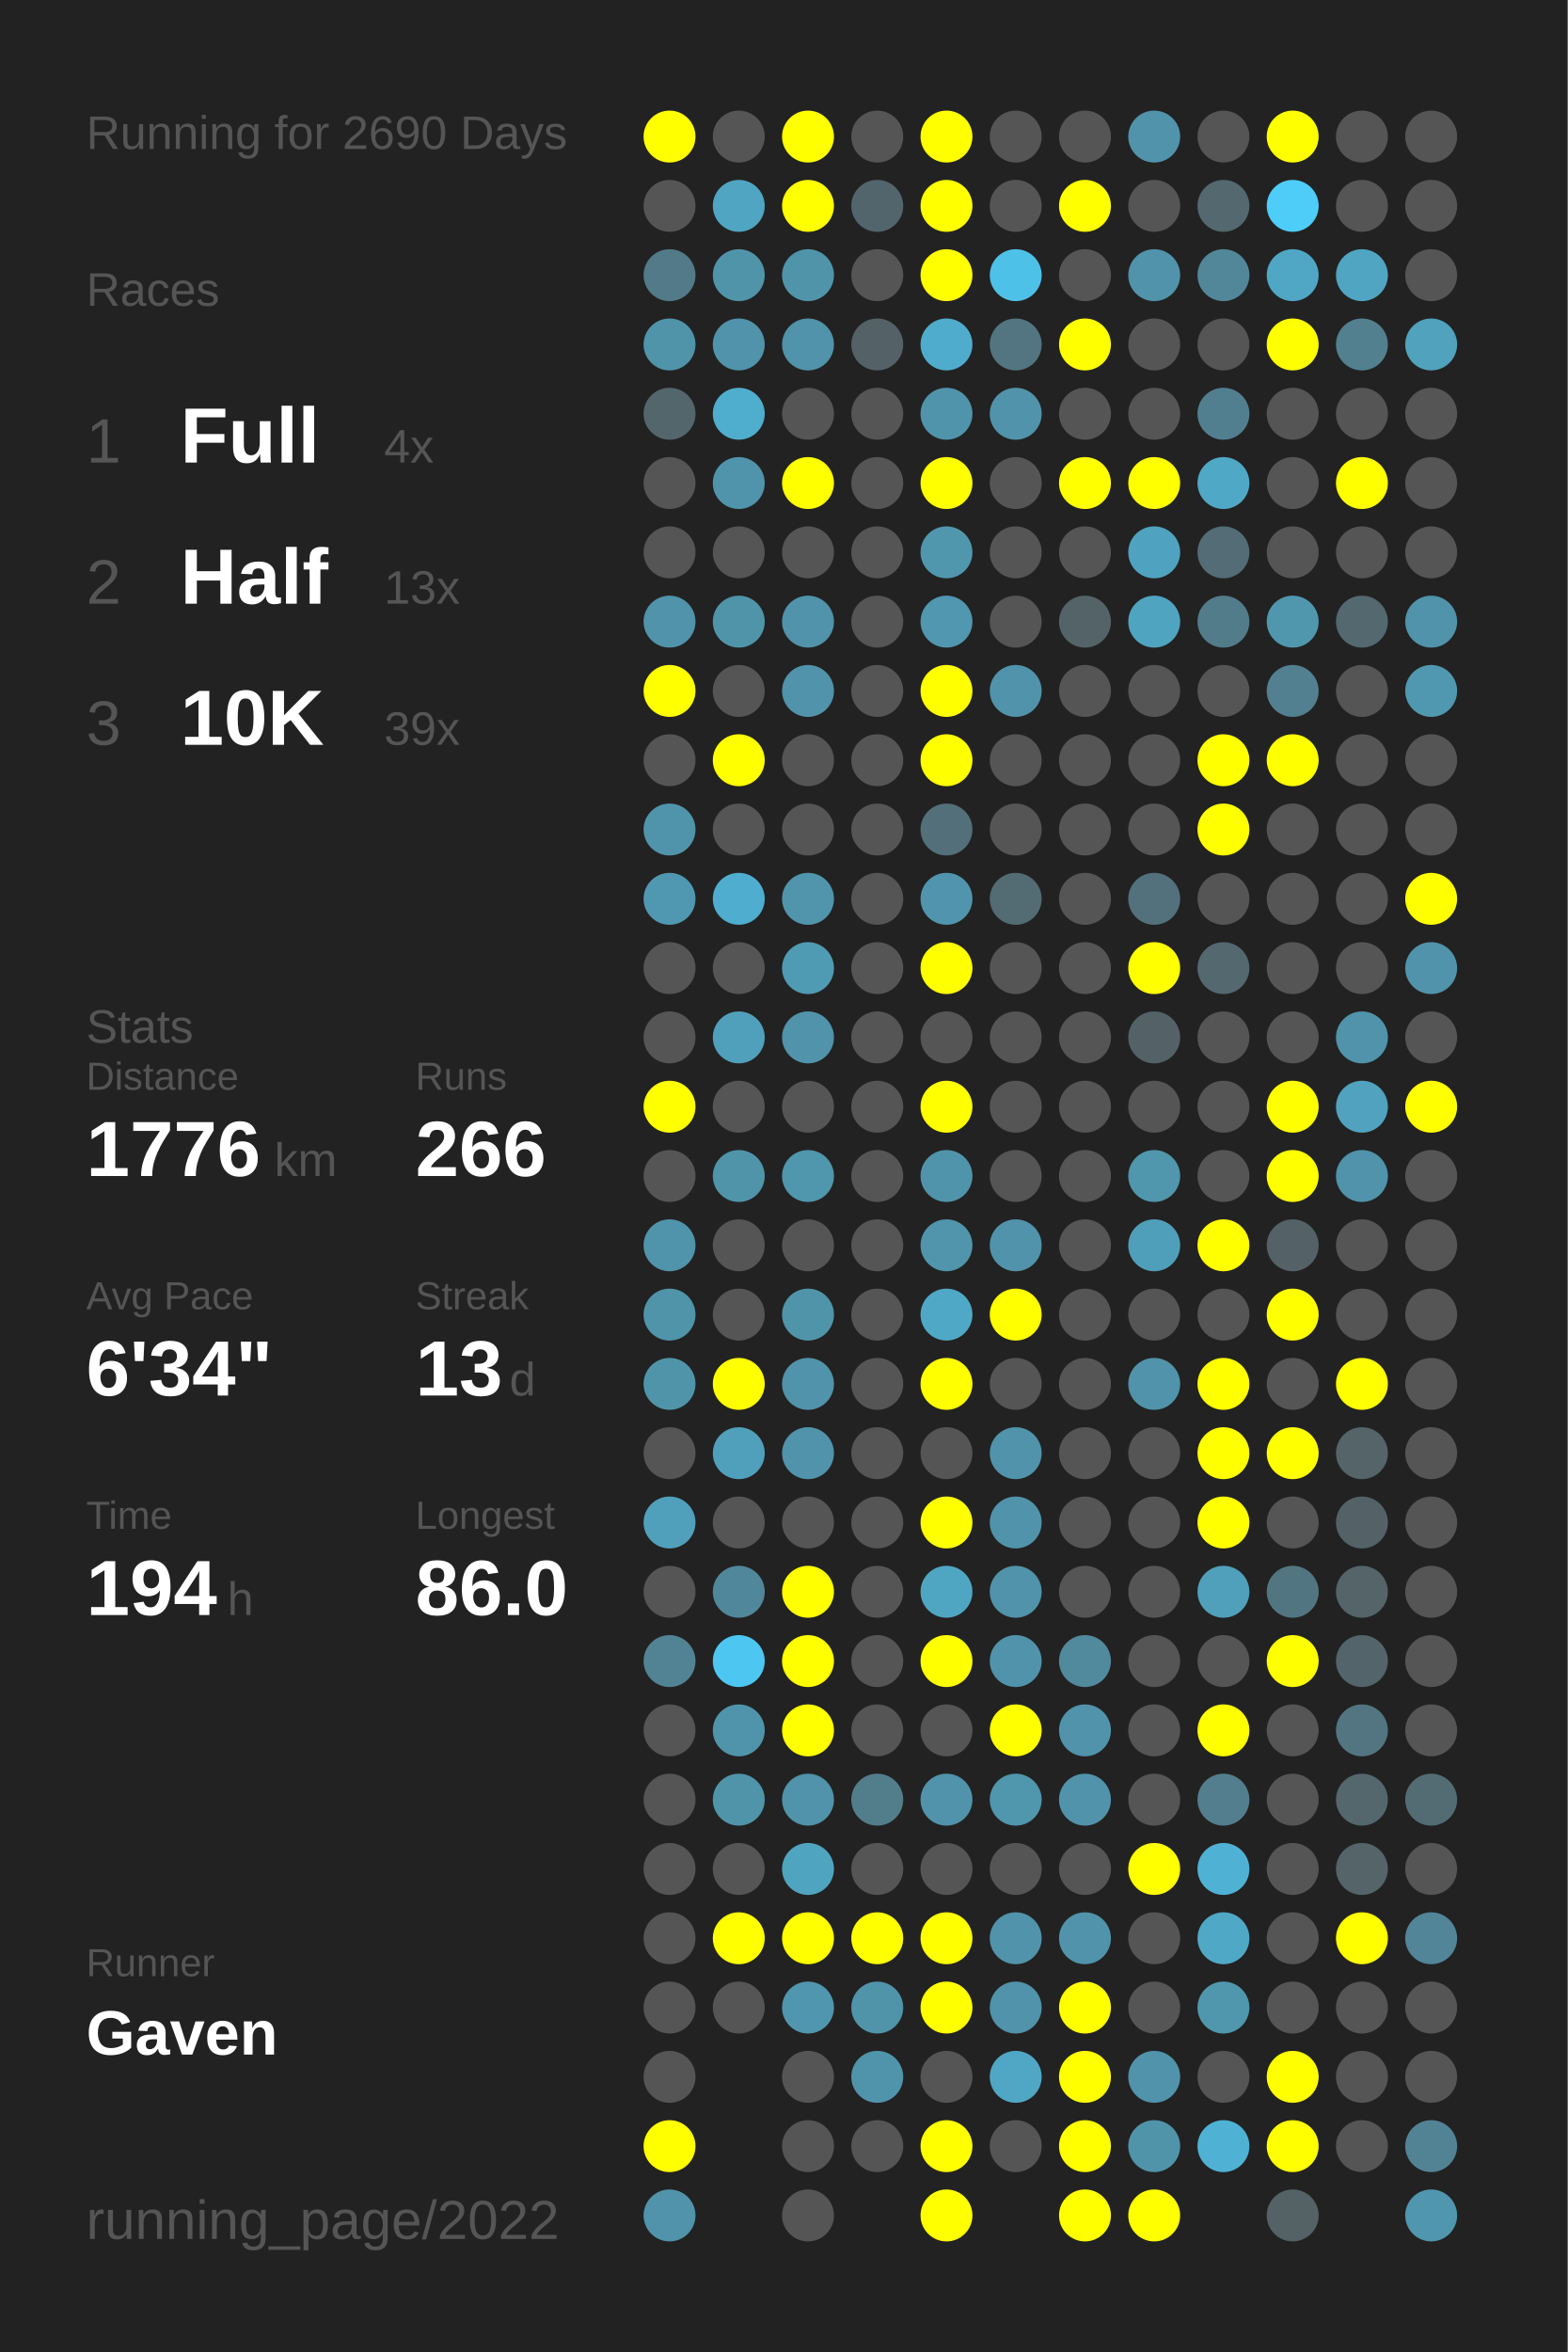
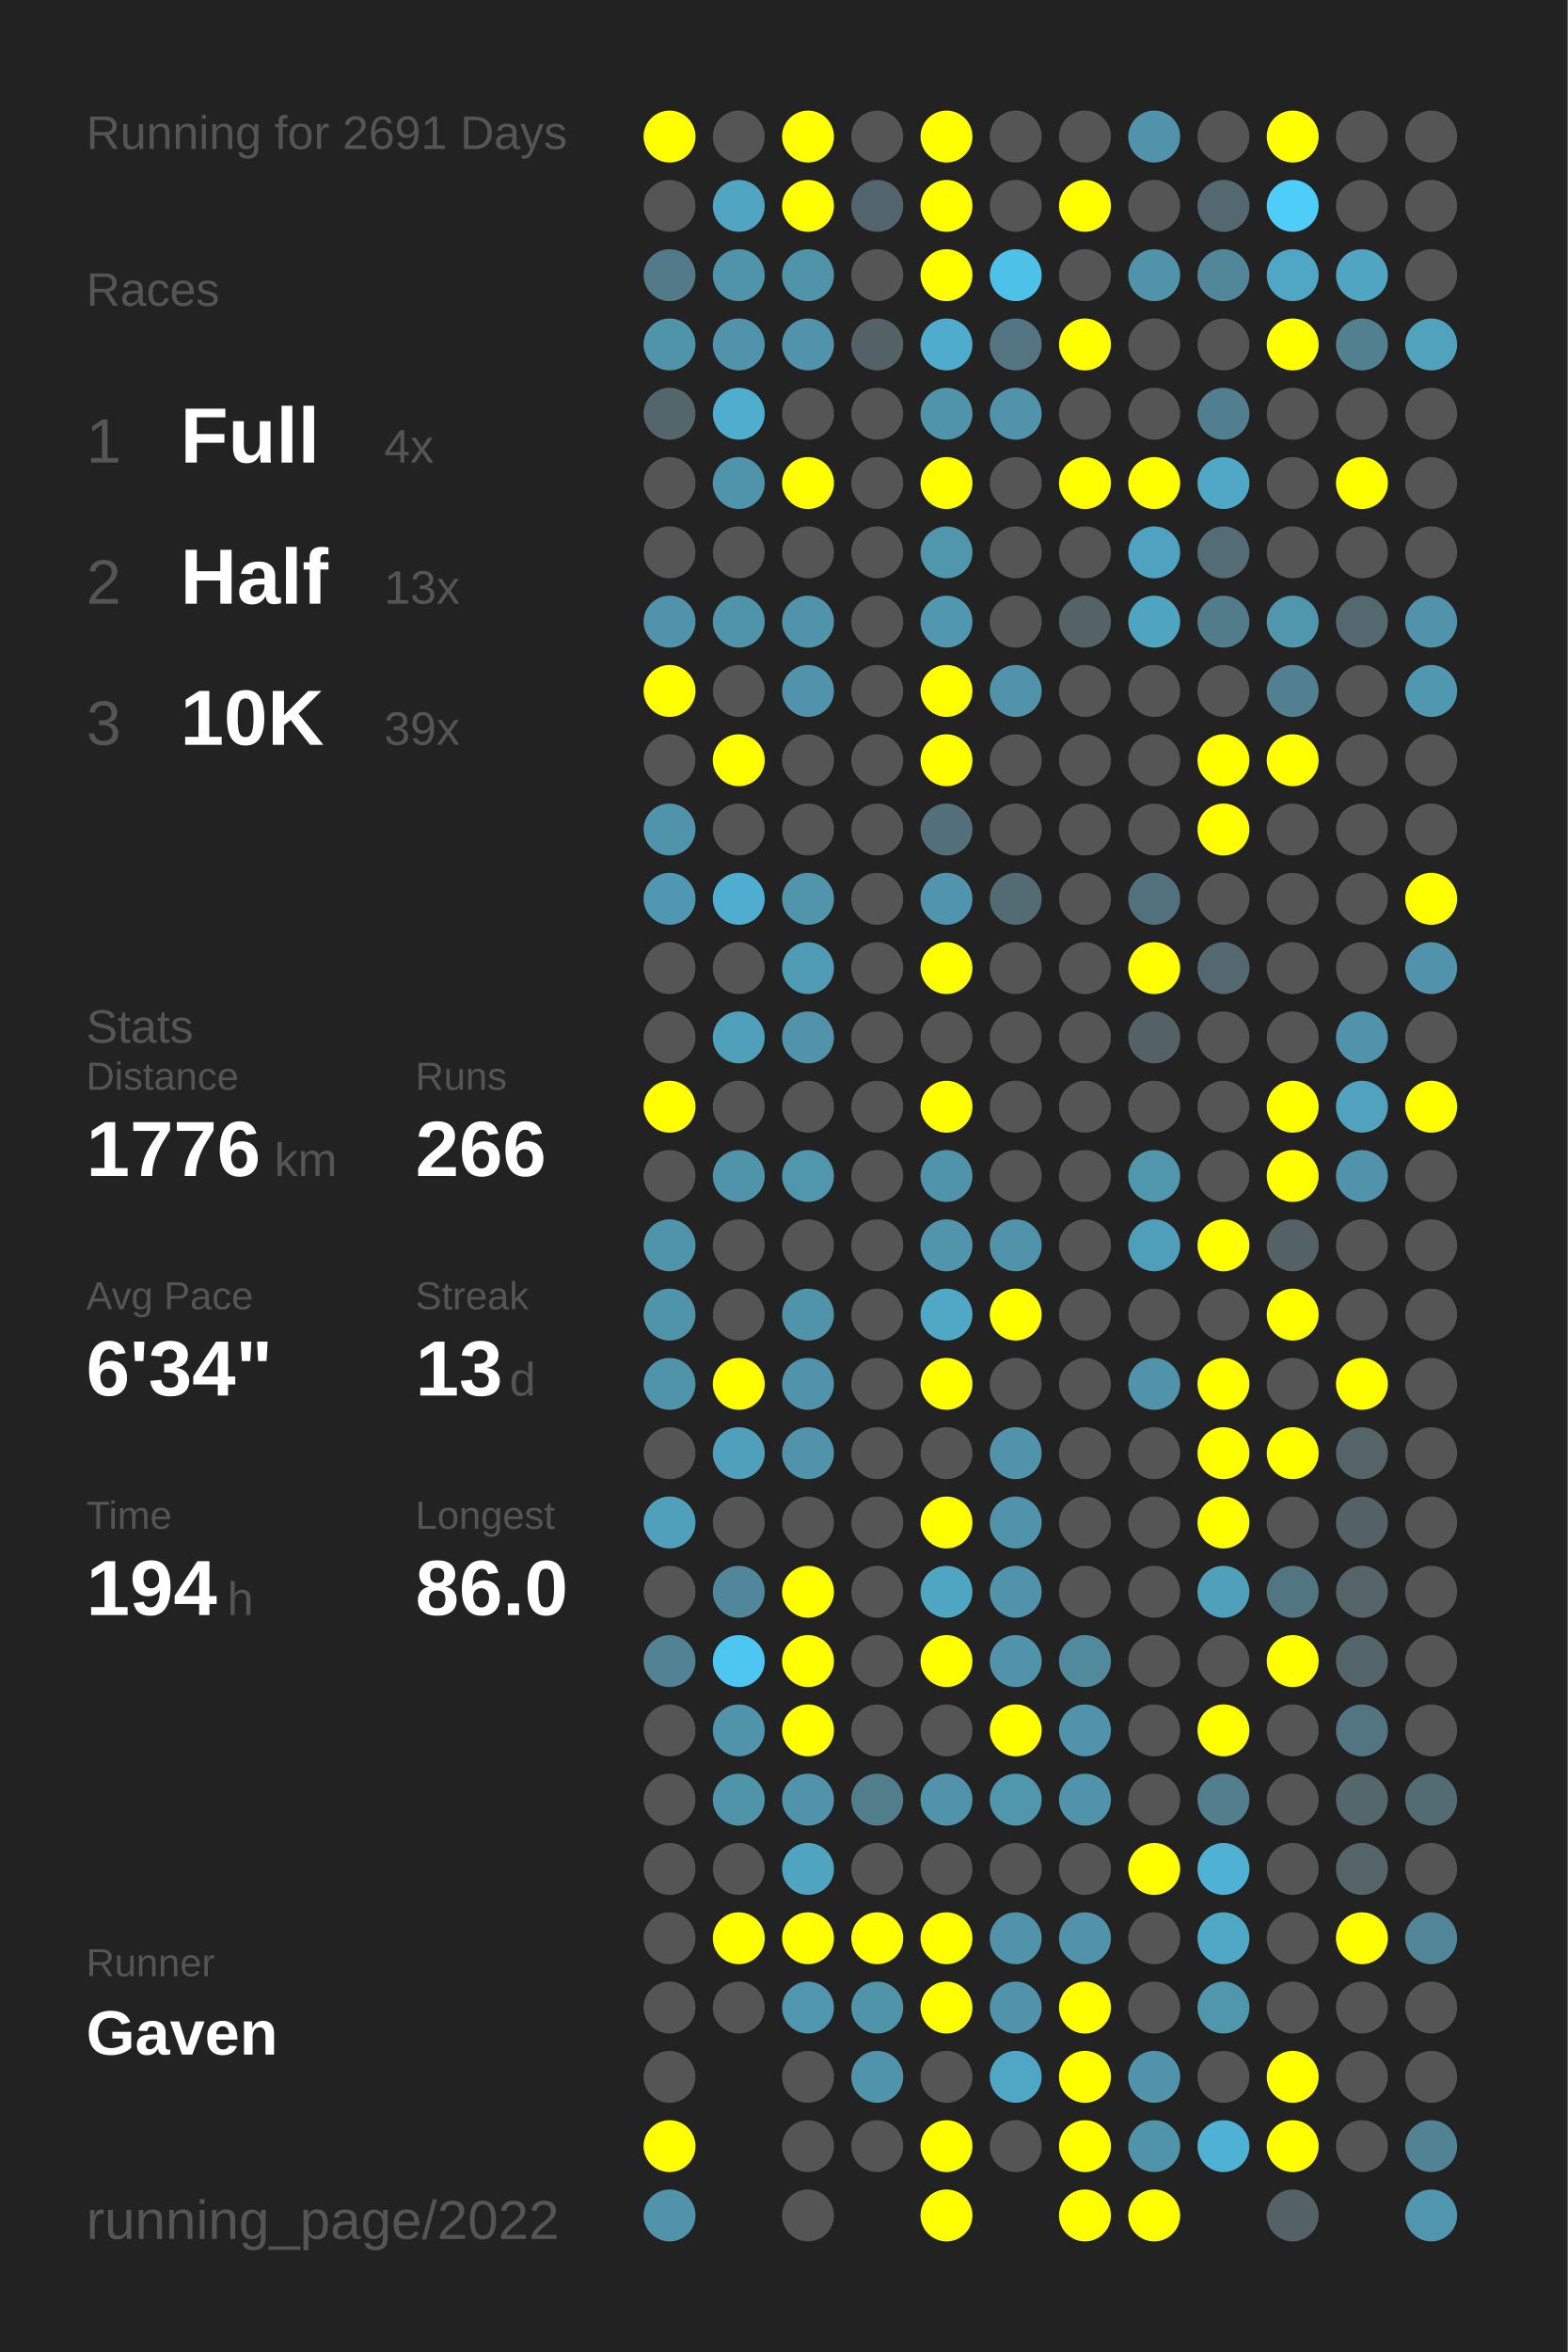
<svg xmlns="http://www.w3.org/2000/svg" baseProfile="full" height="300mm" version="1.1" viewBox="0,0,200,300" width="200mm">
  <defs />
  <rect fill="#222222" height="300" width="200" x="0" y="0" />
-   <text fill="#555555" style="font-size:6px; font-family:Arial;" x="11" y="19">Running for 2690 Days</text>
+   <text fill="#555555" style="font-size:6px; font-family:Arial;" x="11" y="19">Running for 2691 Days</text>
  <text fill="#555555" style="font-size:6px; font-family:Arial;" x="11" y="39">Races</text>
  <text fill="#555555" style="font-size:8px; font-family:Arial;" x="11" y="59">1</text>
  <text fill="#FFFFFF" style="font-size:10px; font-family:Arial; font-weight:bold;" x="23" y="59">Full</text>
  <text fill="#555555" style="font-size:6px; font-family:Arial;" x="49" y="59">4x</text>
  <text fill="#555555" style="font-size:8px; font-family:Arial;" x="11" y="77">2</text>
  <text fill="#FFFFFF" style="font-size:10px; font-family:Arial; font-weight:bold;" x="23" y="77">Half</text>
  <text fill="#555555" style="font-size:6px; font-family:Arial;" x="49" y="77">13x</text>
  <text fill="#555555" style="font-size:8px; font-family:Arial;" x="11" y="95">3</text>
  <text fill="#FFFFFF" style="font-size:10px; font-family:Arial; font-weight:bold;" x="23" y="95">10K</text>
  <text fill="#555555" style="font-size:6px; font-family:Arial;" x="49" y="95">39x</text>
  <text fill="#555555" style="font-size:6px; font-family:Arial;" x="11" y="133">Stats</text>
  <text fill="#555555" style="font-size:5px; font-family:Arial;" x="11" y="139">Distance</text>
  <text fill="#FFFFFF" style="font-size:10px; font-family:Arial; font-weight:bold;" x="11" y="150">1776</text>
  <text fill="#555555" style="font-size:6px; font-family:Arial;" x="35" y="150">km</text>
  <text fill="#555555" style="font-size:5px; font-family:Arial;" x="53" y="139">Runs</text>
  <text fill="#FFFFFF" style="font-size:10px; font-family:Arial; font-weight:bold;" x="53" y="150">266</text>
  <text fill="#555555" style="font-size:5px; font-family:Arial;" x="11" y="167">Avg Pace</text>
  <text fill="#FFFFFF" style="font-size:10px; font-family:Arial; font-weight:bold;" x="11" y="178">6'34"</text>
  <text fill="#555555" style="font-size:5px; font-family:Arial;" x="53" y="167">Streak</text>
  <text fill="#FFFFFF" style="font-size:10px; font-family:Arial; font-weight:bold;" x="53" y="178">13</text>
  <text fill="#555555" style="font-size:6px; font-family:Arial;" x="65" y="178">d</text>
  <text fill="#555555" style="font-size:5px; font-family:Arial;" x="11" y="195">Time</text>
  <text fill="#FFFFFF" style="font-size:10px; font-family:Arial; font-weight:bold;" x="11" y="206">194</text>
  <text fill="#555555" style="font-size:6px; font-family:Arial;" x="29" y="206">h</text>
  <text fill="#555555" style="font-size:5px; font-family:Arial;" x="53" y="195">Longest</text>
  <text fill="#FFFFFF" style="font-size:10px; font-family:Arial; font-weight:bold;" x="53" y="206">86.0</text>
  <text fill="#555555" style="font-size:5px; font-family:Arial;" x="11" y="252.065">Runner</text>
  <text fill="#FFFFFF" style="font-size:8px; font-family:Arial; font-weight:bold;" x="11" y="262.065">Gaven</text>
  <text fill="#555555" style="font-size:7px; font-family:Arial;" x="11" y="285.581">running_page/2022</text>
  <circle cx="85.417" cy="17.419" fill="#FFFF00" r="3.312" />
  <circle cx="85.417" cy="26.258" fill="#555555" r="3.312" />
  <circle cx="85.417" cy="35.097" fill="#527a88" r="3.312" />
  <circle cx="85.417" cy="43.935" fill="#5094aa" r="3.312" />
  <circle cx="85.417" cy="52.774" fill="#53666c" r="3.312" />
  <circle cx="85.417" cy="61.613" fill="#555555" r="3.312" />
  <circle cx="85.417" cy="70.452" fill="#555555" r="3.312" />
  <circle cx="85.417" cy="79.29" fill="#5093aa" r="3.312" />
  <circle cx="85.417" cy="88.129" fill="#FFFF00" r="3.312" />
  <circle cx="85.417" cy="96.968" fill="#555555" r="3.312" />
  <circle cx="85.417" cy="105.806" fill="#5094ab" r="3.312" />
  <circle cx="85.417" cy="114.645" fill="#5098b1" r="3.312" />
  <circle cx="85.417" cy="123.484" fill="#555555" r="3.312" />
  <circle cx="85.417" cy="132.323" fill="#555555" r="3.312" />
  <circle cx="85.417" cy="141.161" fill="#FFFF00" r="3.312" />
  <circle cx="85.417" cy="150" fill="#555555" r="3.312" />
  <circle cx="85.417" cy="158.839" fill="#5094ab" r="3.312" />
  <circle cx="85.417" cy="167.677" fill="#5094aa" r="3.312" />
  <circle cx="85.417" cy="176.516" fill="#5094aa" r="3.312" />
  <circle cx="85.417" cy="185.355" fill="#555555" r="3.312" />
  <circle cx="85.417" cy="194.194" fill="#50a0bb" r="3.312" />
  <circle cx="85.417" cy="203.032" fill="#555555" r="3.312" />
  <circle cx="85.417" cy="211.871" fill="#518394" r="3.312" />
  <circle cx="85.417" cy="220.71" fill="#555555" r="3.312" />
  <circle cx="85.417" cy="229.548" fill="#555555" r="3.312" />
  <circle cx="85.417" cy="238.387" fill="#555555" r="3.312" />
  <circle cx="85.417" cy="247.226" fill="#555555" r="3.312" />
  <circle cx="85.417" cy="256.065" fill="#555555" r="3.312" />
  <circle cx="85.417" cy="264.903" fill="#555555" r="3.312" />
  <circle cx="85.417" cy="273.742" fill="#FFFF00" r="3.312" />
  <circle cx="85.417" cy="282.581" fill="#5093aa" r="3.312" />
  <circle cx="94.25" cy="17.419" fill="#555555" r="3.312" />
  <circle cx="94.25" cy="26.258" fill="#4fa5c2" r="3.312" />
  <circle cx="94.25" cy="35.097" fill="#5094aa" r="3.312" />
  <circle cx="94.25" cy="43.935" fill="#5093aa" r="3.312" />
  <circle cx="94.25" cy="52.774" fill="#4fadcd" r="3.312" />
  <circle cx="94.25" cy="61.613" fill="#5094ab" r="3.312" />
  <circle cx="94.25" cy="70.452" fill="#555555" r="3.312" />
  <circle cx="94.25" cy="79.29" fill="#5094aa" r="3.312" />
  <circle cx="94.25" cy="88.129" fill="#555555" r="3.312" />
  <circle cx="94.25" cy="96.968" fill="#FFFF00" r="3.312" />
  <circle cx="94.25" cy="105.806" fill="#555555" r="3.312" />
  <circle cx="94.25" cy="114.645" fill="#4faecf" r="3.312" />
  <circle cx="94.25" cy="123.484" fill="#555555" r="3.312" />
  <circle cx="94.25" cy="132.323" fill="#50a0bb" r="3.312" />
  <circle cx="94.25" cy="141.161" fill="#555555" r="3.312" />
  <circle cx="94.25" cy="150" fill="#5094aa" r="3.312" />
  <circle cx="94.25" cy="158.839" fill="#555555" r="3.312" />
  <circle cx="94.25" cy="167.677" fill="#555555" r="3.312" />
  <circle cx="94.25" cy="176.516" fill="#FFFF00" r="3.312" />
  <circle cx="94.25" cy="185.355" fill="#50a0bb" r="3.312" />
  <circle cx="94.25" cy="194.194" fill="#555555" r="3.312" />
  <circle cx="94.25" cy="203.032" fill="#51879a" r="3.312" />
  <circle cx="94.25" cy="211.871" fill="#4dc7f1" r="3.312" />
  <circle cx="94.25" cy="220.71" fill="#5094ab" r="3.312" />
  <circle cx="94.25" cy="229.548" fill="#5094aa" r="3.312" />
  <circle cx="94.25" cy="238.387" fill="#555555" r="3.312" />
  <circle cx="94.25" cy="247.226" fill="#FFFF00" r="3.312" />
  <circle cx="94.25" cy="256.065" fill="#555555" r="3.312" />
  <circle cx="103.083" cy="17.419" fill="#FFFF00" r="3.312" />
  <circle cx="103.083" cy="26.258" fill="#FFFF00" r="3.312" />
  <circle cx="103.083" cy="35.097" fill="#5094aa" r="3.312" />
  <circle cx="103.083" cy="43.935" fill="#5093aa" r="3.312" />
  <circle cx="103.083" cy="52.774" fill="#555555" r="3.312" />
  <circle cx="103.083" cy="61.613" fill="#FFFF00" r="3.312" />
  <circle cx="103.083" cy="70.452" fill="#555555" r="3.312" />
  <circle cx="103.083" cy="79.29" fill="#5093aa" r="3.312" />
  <circle cx="103.083" cy="88.129" fill="#5093aa" r="3.312" />
  <circle cx="103.083" cy="96.968" fill="#555555" r="3.312" />
  <circle cx="103.083" cy="105.806" fill="#555555" r="3.312" />
  <circle cx="103.083" cy="114.645" fill="#5095ac" r="3.312" />
  <circle cx="103.083" cy="123.484" fill="#509bb4" r="3.312" />
  <circle cx="103.083" cy="132.323" fill="#5093aa" r="3.312" />
  <circle cx="103.083" cy="141.161" fill="#555555" r="3.312" />
  <circle cx="103.083" cy="150" fill="#5096ad" r="3.312" />
  <circle cx="103.083" cy="158.839" fill="#555555" r="3.312" />
  <circle cx="103.083" cy="167.677" fill="#5094aa" r="3.312" />
  <circle cx="103.083" cy="176.516" fill="#5093aa" r="3.312" />
  <circle cx="103.083" cy="185.355" fill="#5093aa" r="3.312" />
  <circle cx="103.083" cy="194.194" fill="#555555" r="3.312" />
  <circle cx="103.083" cy="203.032" fill="#FFFF00" r="3.312" />
  <circle cx="103.083" cy="211.871" fill="#FFFF00" r="3.312" />
  <circle cx="103.083" cy="220.71" fill="#FFFF00" r="3.312" />
  <circle cx="103.083" cy="229.548" fill="#5093aa" r="3.312" />
  <circle cx="103.083" cy="238.387" fill="#4fa4c0" r="3.312" />
  <circle cx="103.083" cy="247.226" fill="#FFFF00" r="3.312" />
  <circle cx="103.083" cy="256.065" fill="#5096ae" r="3.312" />
  <circle cx="103.083" cy="264.903" fill="#555555" r="3.312" />
  <circle cx="103.083" cy="273.742" fill="#555555" r="3.312" />
  <circle cx="103.083" cy="282.581" fill="#555555" r="3.312" />
  <circle cx="111.917" cy="17.419" fill="#555555" r="3.312" />
  <circle cx="111.917" cy="26.258" fill="#53656c" r="3.312" />
  <circle cx="111.917" cy="35.097" fill="#555555" r="3.312" />
  <circle cx="111.917" cy="43.935" fill="#546166" r="3.312" />
  <circle cx="111.917" cy="52.774" fill="#555555" r="3.312" />
  <circle cx="111.917" cy="61.613" fill="#555555" r="3.312" />
  <circle cx="111.917" cy="70.452" fill="#555555" r="3.312" />
  <circle cx="111.917" cy="79.29" fill="#555555" r="3.312" />
  <circle cx="111.917" cy="88.129" fill="#555555" r="3.312" />
  <circle cx="111.917" cy="96.968" fill="#555555" r="3.312" />
  <circle cx="111.917" cy="105.806" fill="#555555" r="3.312" />
  <circle cx="111.917" cy="114.645" fill="#555555" r="3.312" />
  <circle cx="111.917" cy="123.484" fill="#555555" r="3.312" />
  <circle cx="111.917" cy="132.323" fill="#555555" r="3.312" />
  <circle cx="111.917" cy="141.161" fill="#555555" r="3.312" />
  <circle cx="111.917" cy="150" fill="#555555" r="3.312" />
  <circle cx="111.917" cy="158.839" fill="#555555" r="3.312" />
  <circle cx="111.917" cy="167.677" fill="#555555" r="3.312" />
  <circle cx="111.917" cy="176.516" fill="#555555" r="3.312" />
  <circle cx="111.917" cy="185.355" fill="#555555" r="3.312" />
  <circle cx="111.917" cy="194.194" fill="#555555" r="3.312" />
  <circle cx="111.917" cy="203.032" fill="#555555" r="3.312" />
  <circle cx="111.917" cy="211.871" fill="#555555" r="3.312" />
  <circle cx="111.917" cy="220.71" fill="#555555" r="3.312" />
  <circle cx="111.917" cy="229.548" fill="#527d8b" r="3.312" />
  <circle cx="111.917" cy="238.387" fill="#555555" r="3.312" />
  <circle cx="111.917" cy="247.226" fill="#FFFF00" r="3.312" />
  <circle cx="111.917" cy="256.065" fill="#5094aa" r="3.312" />
  <circle cx="111.917" cy="264.903" fill="#5094ab" r="3.312" />
  <circle cx="111.917" cy="273.742" fill="#555555" r="3.312" />
  <circle cx="120.75" cy="17.419" fill="#FFFF00" r="3.312" />
  <circle cx="120.75" cy="26.258" fill="#FFFF00" r="3.312" />
  <circle cx="120.75" cy="35.097" fill="#FFFF00" r="3.312" />
  <circle cx="120.75" cy="43.935" fill="#4faccc" r="3.312" />
  <circle cx="120.75" cy="52.774" fill="#5094ab" r="3.312" />
  <circle cx="120.75" cy="61.613" fill="#FFFF00" r="3.312" />
  <circle cx="120.75" cy="70.452" fill="#5097ae" r="3.312" />
  <circle cx="120.75" cy="79.29" fill="#5097af" r="3.312" />
  <circle cx="120.75" cy="88.129" fill="#FFFF00" r="3.312" />
  <circle cx="120.75" cy="96.968" fill="#FFFF00" r="3.312" />
  <circle cx="120.75" cy="105.806" fill="#536f79" r="3.312" />
  <circle cx="120.75" cy="114.645" fill="#5095ad" r="3.312" />
  <circle cx="120.75" cy="123.484" fill="#FFFF00" r="3.312" />
  <circle cx="120.75" cy="132.323" fill="#555555" r="3.312" />
  <circle cx="120.75" cy="141.161" fill="#FFFF00" r="3.312" />
  <circle cx="120.75" cy="150" fill="#5094ab" r="3.312" />
  <circle cx="120.75" cy="158.839" fill="#5095ac" r="3.312" />
  <circle cx="120.75" cy="167.677" fill="#4fa8c6" r="3.312" />
  <circle cx="120.75" cy="176.516" fill="#FFFF00" r="3.312" />
  <circle cx="120.75" cy="185.355" fill="#555555" r="3.312" />
  <circle cx="120.75" cy="194.194" fill="#FFFF00" r="3.312" />
  <circle cx="120.75" cy="203.032" fill="#4fa6c3" r="3.312" />
  <circle cx="120.75" cy="211.871" fill="#FFFF00" r="3.312" />
  <circle cx="120.75" cy="220.71" fill="#555555" r="3.312" />
  <circle cx="120.75" cy="229.548" fill="#5093aa" r="3.312" />
  <circle cx="120.75" cy="238.387" fill="#555555" r="3.312" />
  <circle cx="120.75" cy="247.226" fill="#FFFF00" r="3.312" />
  <circle cx="120.75" cy="256.065" fill="#FFFF00" r="3.312" />
  <circle cx="120.75" cy="264.903" fill="#555555" r="3.312" />
  <circle cx="120.75" cy="273.742" fill="#FFFF00" r="3.312" />
  <circle cx="120.75" cy="282.581" fill="#FFFF00" r="3.312" />
  <circle cx="129.583" cy="17.419" fill="#555555" r="3.312" />
  <circle cx="129.583" cy="26.258" fill="#555555" r="3.312" />
  <circle cx="129.583" cy="35.097" fill="#4ec1e8" r="3.312" />
  <circle cx="129.583" cy="43.935" fill="#527581" r="3.312" />
  <circle cx="129.583" cy="52.774" fill="#5093aa" r="3.312" />
  <circle cx="129.583" cy="61.613" fill="#555555" r="3.312" />
  <circle cx="129.583" cy="70.452" fill="#555555" r="3.312" />
  <circle cx="129.583" cy="79.29" fill="#555555" r="3.312" />
  <circle cx="129.583" cy="88.129" fill="#5093aa" r="3.312" />
  <circle cx="129.583" cy="96.968" fill="#555555" r="3.312" />
  <circle cx="129.583" cy="105.806" fill="#555555" r="3.312" />
  <circle cx="129.583" cy="114.645" fill="#536b73" r="3.312" />
  <circle cx="129.583" cy="123.484" fill="#555555" r="3.312" />
  <circle cx="129.583" cy="132.323" fill="#555555" r="3.312" />
  <circle cx="129.583" cy="141.161" fill="#555555" r="3.312" />
  <circle cx="129.583" cy="150" fill="#555555" r="3.312" />
  <circle cx="129.583" cy="158.839" fill="#5093aa" r="3.312" />
  <circle cx="129.583" cy="167.677" fill="#FFFF00" r="3.312" />
  <circle cx="129.583" cy="176.516" fill="#555555" r="3.312" />
  <circle cx="129.583" cy="185.355" fill="#5093aa" r="3.312" />
  <circle cx="129.583" cy="194.194" fill="#5093aa" r="3.312" />
  <circle cx="129.583" cy="203.032" fill="#5093aa" r="3.312" />
  <circle cx="129.583" cy="211.871" fill="#5093aa" r="3.312" />
  <circle cx="129.583" cy="220.71" fill="#FFFF00" r="3.312" />
  <circle cx="129.583" cy="229.548" fill="#5096ad" r="3.312" />
  <circle cx="129.583" cy="238.387" fill="#555555" r="3.312" />
  <circle cx="129.583" cy="247.226" fill="#5093aa" r="3.312" />
  <circle cx="129.583" cy="256.065" fill="#5093aa" r="3.312" />
  <circle cx="129.583" cy="264.903" fill="#4fa7c5" r="3.312" />
  <circle cx="129.583" cy="273.742" fill="#555555" r="3.312" />
  <circle cx="138.417" cy="17.419" fill="#555555" r="3.312" />
  <circle cx="138.417" cy="26.258" fill="#FFFF00" r="3.312" />
  <circle cx="138.417" cy="35.097" fill="#555555" r="3.312" />
  <circle cx="138.417" cy="43.935" fill="#FFFF00" r="3.312" />
  <circle cx="138.417" cy="52.774" fill="#555555" r="3.312" />
  <circle cx="138.417" cy="61.613" fill="#FFFF00" r="3.312" />
  <circle cx="138.417" cy="70.452" fill="#555555" r="3.312" />
  <circle cx="138.417" cy="79.29" fill="#546368" r="3.312" />
  <circle cx="138.417" cy="88.129" fill="#555555" r="3.312" />
  <circle cx="138.417" cy="96.968" fill="#555555" r="3.312" />
  <circle cx="138.417" cy="105.806" fill="#555555" r="3.312" />
  <circle cx="138.417" cy="114.645" fill="#555555" r="3.312" />
  <circle cx="138.417" cy="123.484" fill="#555555" r="3.312" />
  <circle cx="138.417" cy="132.323" fill="#555555" r="3.312" />
  <circle cx="138.417" cy="141.161" fill="#555555" r="3.312" />
  <circle cx="138.417" cy="150" fill="#555555" r="3.312" />
  <circle cx="138.417" cy="158.839" fill="#555555" r="3.312" />
  <circle cx="138.417" cy="167.677" fill="#555555" r="3.312" />
  <circle cx="138.417" cy="176.516" fill="#555555" r="3.312" />
  <circle cx="138.417" cy="185.355" fill="#555555" r="3.312" />
  <circle cx="138.417" cy="194.194" fill="#555555" r="3.312" />
  <circle cx="138.417" cy="203.032" fill="#555555" r="3.312" />
  <circle cx="138.417" cy="211.871" fill="#518a9d" r="3.312" />
  <circle cx="138.417" cy="220.71" fill="#5093aa" r="3.312" />
  <circle cx="138.417" cy="229.548" fill="#5093aa" r="3.312" />
  <circle cx="138.417" cy="238.387" fill="#555555" r="3.312" />
  <circle cx="138.417" cy="247.226" fill="#5093aa" r="3.312" />
  <circle cx="138.417" cy="256.065" fill="#FFFF00" r="3.312" />
  <circle cx="138.417" cy="264.903" fill="#FFFF00" r="3.312" />
  <circle cx="138.417" cy="273.742" fill="#FFFF00" r="3.312" />
  <circle cx="138.417" cy="282.581" fill="#FFFF00" r="3.312" />
  <circle cx="147.25" cy="17.419" fill="#5093aa" r="3.312" />
  <circle cx="147.25" cy="26.258" fill="#555555" r="3.312" />
  <circle cx="147.25" cy="35.097" fill="#5093aa" r="3.312" />
  <circle cx="147.25" cy="43.935" fill="#555555" r="3.312" />
  <circle cx="147.25" cy="52.774" fill="#555555" r="3.312" />
  <circle cx="147.25" cy="61.613" fill="#FFFF00" r="3.312" />
  <circle cx="147.25" cy="70.452" fill="#4fa3c0" r="3.312" />
  <circle cx="147.25" cy="79.29" fill="#4fa4c0" r="3.312" />
  <circle cx="147.25" cy="88.129" fill="#555555" r="3.312" />
  <circle cx="147.25" cy="96.968" fill="#555555" r="3.312" />
  <circle cx="147.25" cy="105.806" fill="#555555" r="3.312" />
  <circle cx="147.25" cy="114.645" fill="#53717c" r="3.312" />
  <circle cx="147.25" cy="123.484" fill="#FFFF00" r="3.312" />
  <circle cx="147.25" cy="132.323" fill="#546268" r="3.312" />
  <circle cx="147.25" cy="141.161" fill="#555555" r="3.312" />
  <circle cx="147.25" cy="150" fill="#5096ad" r="3.312" />
  <circle cx="147.25" cy="158.839" fill="#509fba" r="3.312" />
  <circle cx="147.25" cy="167.677" fill="#555555" r="3.312" />
  <circle cx="147.25" cy="176.516" fill="#5093aa" r="3.312" />
  <circle cx="147.25" cy="185.355" fill="#555555" r="3.312" />
  <circle cx="147.25" cy="194.194" fill="#555555" r="3.312" />
  <circle cx="147.25" cy="203.032" fill="#555555" r="3.312" />
  <circle cx="147.25" cy="211.871" fill="#555555" r="3.312" />
  <circle cx="147.25" cy="220.71" fill="#555555" r="3.312" />
  <circle cx="147.25" cy="229.548" fill="#555555" r="3.312" />
  <circle cx="147.25" cy="238.387" fill="#FFFF00" r="3.312" />
  <circle cx="147.25" cy="247.226" fill="#555555" r="3.312" />
  <circle cx="147.25" cy="256.065" fill="#555555" r="3.312" />
  <circle cx="147.25" cy="264.903" fill="#5093aa" r="3.312" />
  <circle cx="147.25" cy="273.742" fill="#5094aa" r="3.312" />
  <circle cx="147.25" cy="282.581" fill="#FFFF00" r="3.312" />
  <circle cx="156.083" cy="17.419" fill="#555555" r="3.312" />
  <circle cx="156.083" cy="26.258" fill="#53686f" r="3.312" />
  <circle cx="156.083" cy="35.097" fill="#518799" r="3.312" />
  <circle cx="156.083" cy="43.935" fill="#555555" r="3.312" />
  <circle cx="156.083" cy="52.774" fill="#527f8f" r="3.312" />
  <circle cx="156.083" cy="61.613" fill="#4fa8c6" r="3.312" />
  <circle cx="156.083" cy="70.452" fill="#536c75" r="3.312" />
  <circle cx="156.083" cy="79.29" fill="#527c8a" r="3.312" />
  <circle cx="156.083" cy="88.129" fill="#555555" r="3.312" />
  <circle cx="156.083" cy="96.968" fill="#FFFF00" r="3.312" />
  <circle cx="156.083" cy="105.806" fill="#FFFF00" r="3.312" />
  <circle cx="156.083" cy="114.645" fill="#555555" r="3.312" />
  <circle cx="156.083" cy="123.484" fill="#53686f" r="3.312" />
  <circle cx="156.083" cy="132.323" fill="#555555" r="3.312" />
  <circle cx="156.083" cy="141.161" fill="#555555" r="3.312" />
  <circle cx="156.083" cy="150" fill="#555555" r="3.312" />
  <circle cx="156.083" cy="158.839" fill="#FFFF00" r="3.312" />
  <circle cx="156.083" cy="167.677" fill="#555555" r="3.312" />
  <circle cx="156.083" cy="176.516" fill="#FFFF00" r="3.312" />
  <circle cx="156.083" cy="185.355" fill="#FFFF00" r="3.312" />
  <circle cx="156.083" cy="194.194" fill="#FFFF00" r="3.312" />
  <circle cx="156.083" cy="203.032" fill="#50a0bb" r="3.312" />
  <circle cx="156.083" cy="211.871" fill="#555555" r="3.312" />
  <circle cx="156.083" cy="220.71" fill="#FFFF00" r="3.312" />
  <circle cx="156.083" cy="229.548" fill="#527e8d" r="3.312" />
  <circle cx="156.083" cy="238.387" fill="#4fb2d4" r="3.312" />
  <circle cx="156.083" cy="247.226" fill="#4fa8c6" r="3.312" />
  <circle cx="156.083" cy="256.065" fill="#5097ae" r="3.312" />
  <circle cx="156.083" cy="264.903" fill="#555555" r="3.312" />
  <circle cx="156.083" cy="273.742" fill="#4fb2d4" r="3.312" />
  <circle cx="164.917" cy="17.419" fill="#FFFF00" r="3.312" />
  <circle cx="164.917" cy="26.258" fill="#4dcdf8" r="3.312" />
  <circle cx="164.917" cy="35.097" fill="#4fa7c5" r="3.312" />
  <circle cx="164.917" cy="43.935" fill="#FFFF00" r="3.312" />
  <circle cx="164.917" cy="52.774" fill="#555555" r="3.312" />
  <circle cx="164.917" cy="61.613" fill="#555555" r="3.312" />
  <circle cx="164.917" cy="70.452" fill="#555555" r="3.312" />
  <circle cx="164.917" cy="79.29" fill="#5097ae" r="3.312" />
  <circle cx="164.917" cy="88.129" fill="#528090" r="3.312" />
  <circle cx="164.917" cy="96.968" fill="#FFFF00" r="3.312" />
  <circle cx="164.917" cy="105.806" fill="#555555" r="3.312" />
  <circle cx="164.917" cy="114.645" fill="#555555" r="3.312" />
  <circle cx="164.917" cy="123.484" fill="#555555" r="3.312" />
  <circle cx="164.917" cy="132.323" fill="#555555" r="3.312" />
  <circle cx="164.917" cy="141.161" fill="#FFFF00" r="3.312" />
  <circle cx="164.917" cy="150" fill="#FFFF00" r="3.312" />
  <circle cx="164.917" cy="158.839" fill="#546166" r="3.312" />
  <circle cx="164.917" cy="167.677" fill="#FFFF00" r="3.312" />
  <circle cx="164.917" cy="176.516" fill="#555555" r="3.312" />
  <circle cx="164.917" cy="185.355" fill="#FFFF00" r="3.312" />
  <circle cx="164.917" cy="194.194" fill="#555555" r="3.312" />
  <circle cx="164.917" cy="203.032" fill="#527681" r="3.312" />
  <circle cx="164.917" cy="211.871" fill="#FFFF00" r="3.312" />
  <circle cx="164.917" cy="220.71" fill="#555555" r="3.312" />
  <circle cx="164.917" cy="229.548" fill="#555555" r="3.312" />
  <circle cx="164.917" cy="238.387" fill="#555555" r="3.312" />
  <circle cx="164.917" cy="247.226" fill="#555555" r="3.312" />
  <circle cx="164.917" cy="256.065" fill="#555555" r="3.312" />
  <circle cx="164.917" cy="264.903" fill="#FFFF00" r="3.312" />
  <circle cx="164.917" cy="273.742" fill="#FFFF00" r="3.312" />
  <circle cx="164.917" cy="282.581" fill="#546266" r="3.312" />
  <circle cx="173.75" cy="17.419" fill="#555555" r="3.312" />
  <circle cx="173.75" cy="26.258" fill="#555555" r="3.312" />
  <circle cx="173.75" cy="35.097" fill="#4fa5c2" r="3.312" />
  <circle cx="173.75" cy="43.935" fill="#52808f" r="3.312" />
  <circle cx="173.75" cy="52.774" fill="#555555" r="3.312" />
  <circle cx="173.75" cy="61.613" fill="#FFFF00" r="3.312" />
  <circle cx="173.75" cy="70.452" fill="#555555" r="3.312" />
  <circle cx="173.75" cy="79.29" fill="#53686f" r="3.312" />
  <circle cx="173.75" cy="88.129" fill="#555555" r="3.312" />
  <circle cx="173.75" cy="96.968" fill="#555555" r="3.312" />
  <circle cx="173.75" cy="105.806" fill="#555555" r="3.312" />
  <circle cx="173.75" cy="114.645" fill="#555555" r="3.312" />
  <circle cx="173.75" cy="123.484" fill="#555555" r="3.312" />
  <circle cx="173.75" cy="132.323" fill="#5093aa" r="3.312" />
  <circle cx="173.75" cy="141.161" fill="#50a2be" r="3.312" />
  <circle cx="173.75" cy="150" fill="#5093aa" r="3.312" />
  <circle cx="173.75" cy="158.839" fill="#555555" r="3.312" />
  <circle cx="173.75" cy="167.677" fill="#555555" r="3.312" />
  <circle cx="173.75" cy="176.516" fill="#FFFF00" r="3.312" />
  <circle cx="173.75" cy="185.355" fill="#546469" r="3.312" />
  <circle cx="173.75" cy="194.194" fill="#546268" r="3.312" />
  <circle cx="173.75" cy="203.032" fill="#546469" r="3.312" />
  <circle cx="173.75" cy="211.871" fill="#53646a" r="3.312" />
  <circle cx="173.75" cy="220.71" fill="#527581" r="3.312" />
  <circle cx="173.75" cy="229.548" fill="#53676d" r="3.312" />
  <circle cx="173.75" cy="238.387" fill="#546469" r="3.312" />
  <circle cx="173.75" cy="247.226" fill="#FFFF00" r="3.312" />
  <circle cx="173.75" cy="256.065" fill="#555555" r="3.312" />
  <circle cx="173.75" cy="264.903" fill="#555555" r="3.312" />
  <circle cx="173.75" cy="273.742" fill="#555555" r="3.312" />
  <circle cx="182.583" cy="17.419" fill="#555555" r="3.312" />
  <circle cx="182.583" cy="26.258" fill="#555555" r="3.312" />
  <circle cx="182.583" cy="35.097" fill="#555555" r="3.312" />
  <circle cx="182.583" cy="43.935" fill="#50a2bd" r="3.312" />
  <circle cx="182.583" cy="52.774" fill="#555555" r="3.312" />
  <circle cx="182.583" cy="61.613" fill="#555555" r="3.312" />
  <circle cx="182.583" cy="70.452" fill="#555555" r="3.312" />
  <circle cx="182.583" cy="79.29" fill="#5093aa" r="3.312" />
  <circle cx="182.583" cy="88.129" fill="#5098b0" r="3.312" />
  <circle cx="182.583" cy="96.968" fill="#555555" r="3.312" />
  <circle cx="182.583" cy="105.806" fill="#555555" r="3.312" />
  <circle cx="182.583" cy="114.645" fill="#FFFF00" r="3.312" />
  <circle cx="182.583" cy="123.484" fill="#5093aa" r="3.312" />
  <circle cx="182.583" cy="132.323" fill="#555555" r="3.312" />
  <circle cx="182.583" cy="141.161" fill="#FFFF00" r="3.312" />
  <circle cx="182.583" cy="150" fill="#555555" r="3.312" />
  <circle cx="182.583" cy="158.839" fill="#555555" r="3.312" />
  <circle cx="182.583" cy="167.677" fill="#555555" r="3.312" />
  <circle cx="182.583" cy="176.516" fill="#555555" r="3.312" />
  <circle cx="182.583" cy="185.355" fill="#555555" r="3.312" />
  <circle cx="182.583" cy="194.194" fill="#555555" r="3.312" />
  <circle cx="182.583" cy="203.032" fill="#555555" r="3.312" />
  <circle cx="182.583" cy="211.871" fill="#555555" r="3.312" />
  <circle cx="182.583" cy="220.71" fill="#555555" r="3.312" />
  <circle cx="182.583" cy="229.548" fill="#536c74" r="3.312" />
  <circle cx="182.583" cy="238.387" fill="#555555" r="3.312" />
  <circle cx="182.583" cy="247.226" fill="#518597" r="3.312" />
  <circle cx="182.583" cy="256.065" fill="#555555" r="3.312" />
  <circle cx="182.583" cy="264.903" fill="#555555" r="3.312" />
  <circle cx="182.583" cy="273.742" fill="#528394" r="3.312" />
  <circle cx="182.583" cy="282.581" fill="#5096ae" r="3.312" />
</svg>
